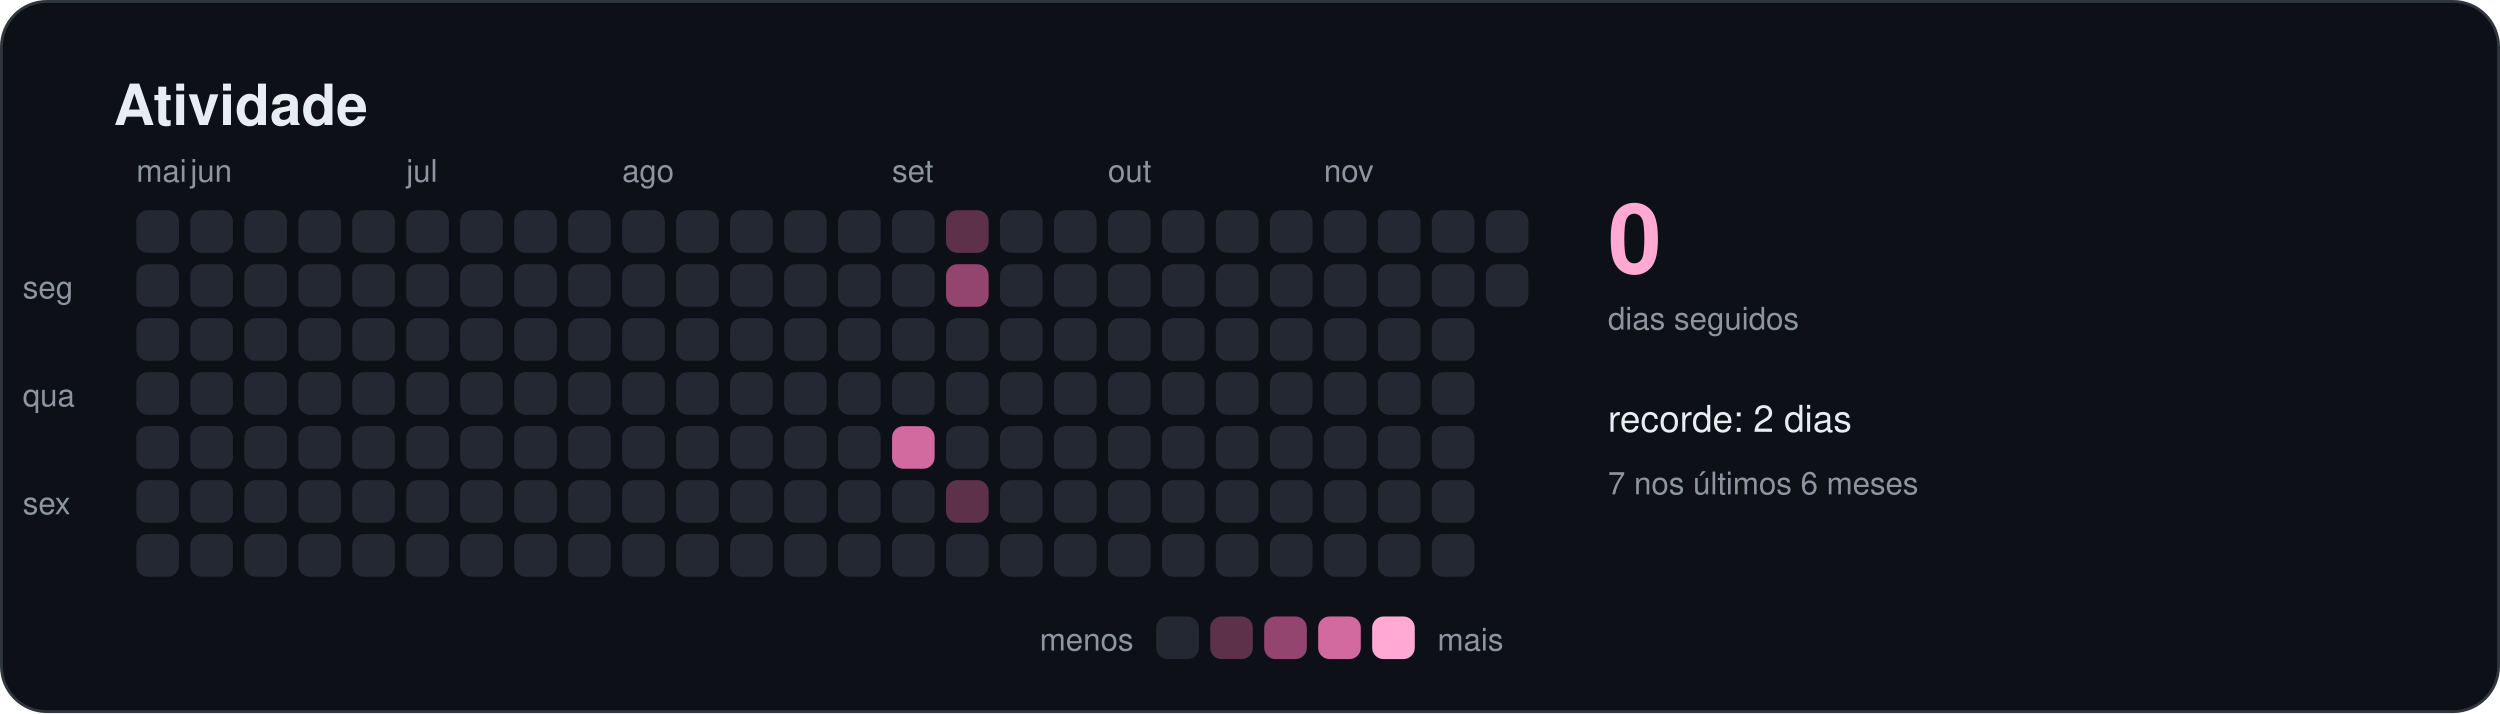
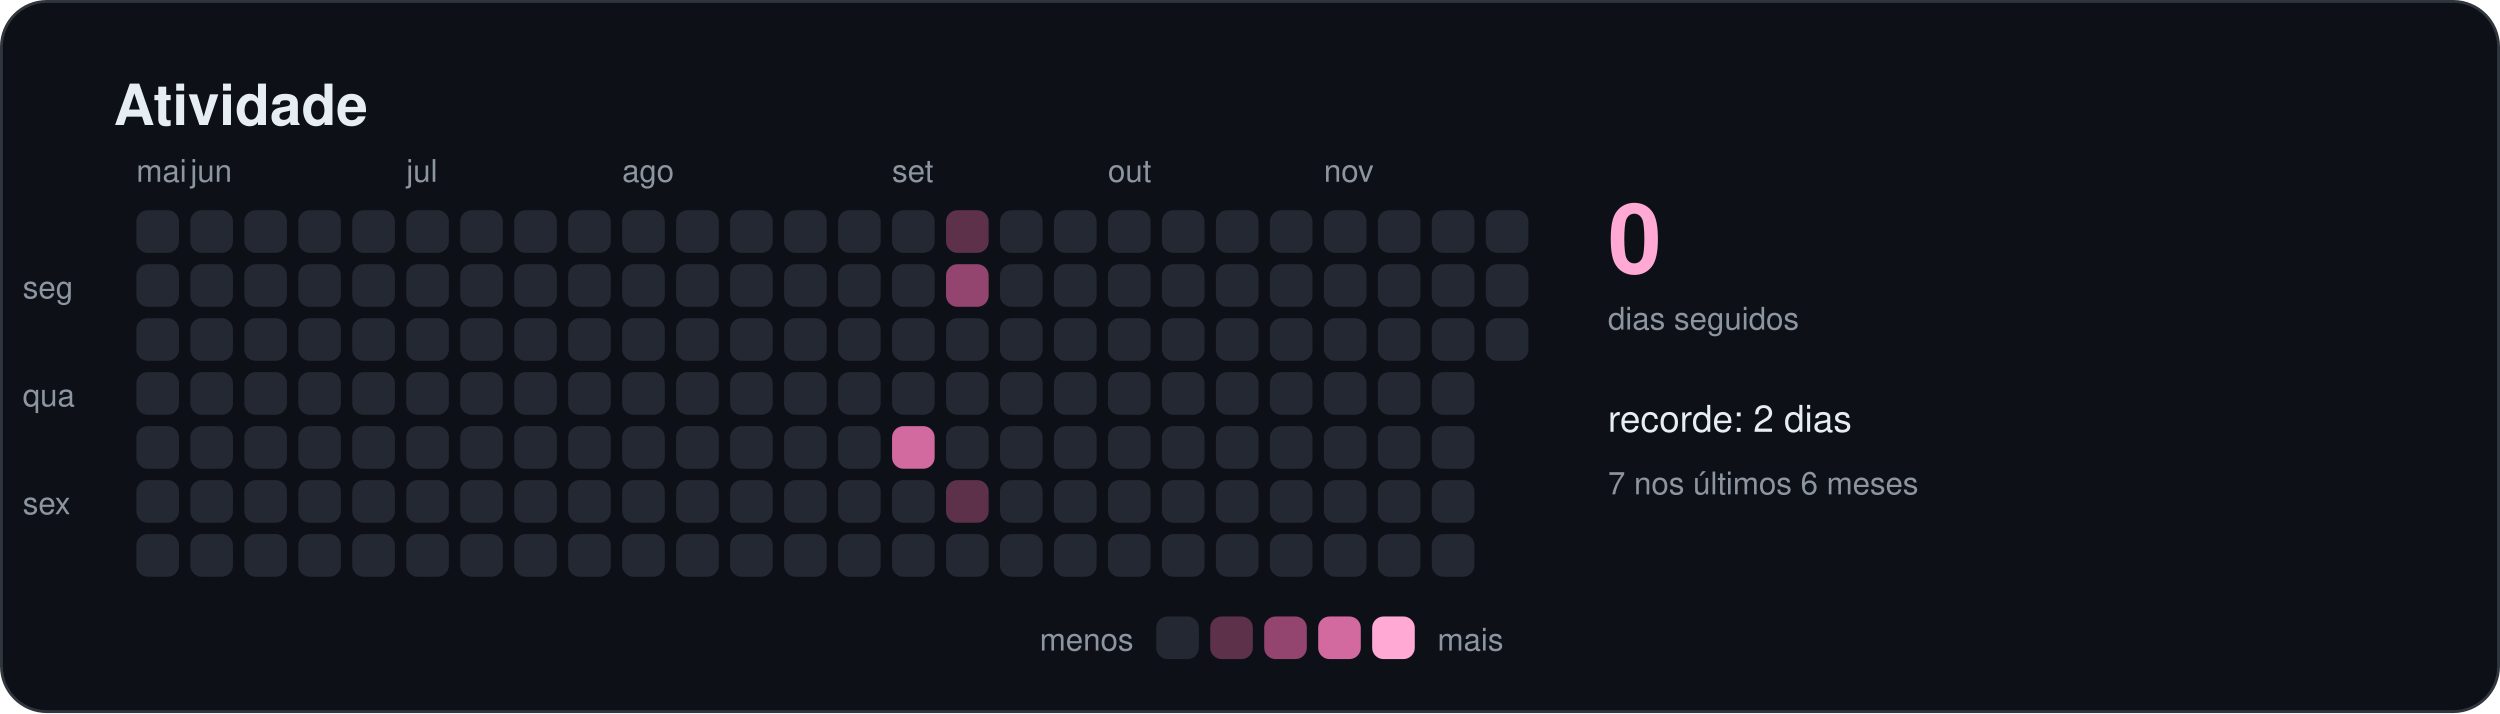
<svg xmlns="http://www.w3.org/2000/svg" width="880" height="251" viewBox="0 0 880 251" role="img" aria-labelledby="titulo">
  <style>
    text { font-family: -apple-system, BlinkMacSystemFont, "Segoe UI", Helvetica, Arial, sans-serif; fill: #e6edf3; }
    .titulo { font-size: 20px; font-weight: 600; }
    .suave { font-size: 11px; fill: #8d96a0; }
    .rotulo { font-size: 13px; font-weight: 500; }
    .numero { font-size: 34px; font-weight: 700; fill: #ffa9d4; }
  </style>
  <rect x="0.5" y="0.5" width="879" height="250" rx="16" fill="#0d1117" stroke="#30363d" />
  <text x="40" y="44" class="titulo">Atividade</text>
  <rect x="48" y="74" width="15" height="15" rx="4" fill="#232833" />
  <rect x="48" y="93" width="15" height="15" rx="4" fill="#232833" />
  <rect x="48" y="112" width="15" height="15" rx="4" fill="#232833" />
  <rect x="48" y="131" width="15" height="15" rx="4" fill="#232833" />
  <rect x="48" y="150" width="15" height="15" rx="4" fill="#232833" />
  <rect x="48" y="169" width="15" height="15" rx="4" fill="#232833" />
  <rect x="48" y="188" width="15" height="15" rx="4" fill="#232833" />
  <text x="48" y="64" class="suave">mai</text>
  <rect x="67" y="74" width="15" height="15" rx="4" fill="#232833" />
  <rect x="67" y="93" width="15" height="15" rx="4" fill="#232833" />
  <rect x="67" y="112" width="15" height="15" rx="4" fill="#232833" />
  <rect x="67" y="131" width="15" height="15" rx="4" fill="#232833" />
  <rect x="67" y="150" width="15" height="15" rx="4" fill="#232833" />
  <rect x="67" y="169" width="15" height="15" rx="4" fill="#232833" />
  <rect x="67" y="188" width="15" height="15" rx="4" fill="#232833" />
  <text x="67" y="64" class="suave">jun</text>
  <rect x="86" y="74" width="15" height="15" rx="4" fill="#232833" />
  <rect x="86" y="93" width="15" height="15" rx="4" fill="#232833" />
  <rect x="86" y="112" width="15" height="15" rx="4" fill="#232833" />
  <rect x="86" y="131" width="15" height="15" rx="4" fill="#232833" />
  <rect x="86" y="150" width="15" height="15" rx="4" fill="#232833" />
  <rect x="86" y="169" width="15" height="15" rx="4" fill="#232833" />
  <rect x="86" y="188" width="15" height="15" rx="4" fill="#232833" />
  <rect x="105" y="74" width="15" height="15" rx="4" fill="#232833" />
  <rect x="105" y="93" width="15" height="15" rx="4" fill="#232833" />
  <rect x="105" y="112" width="15" height="15" rx="4" fill="#232833" />
  <rect x="105" y="131" width="15" height="15" rx="4" fill="#232833" />
  <rect x="105" y="150" width="15" height="15" rx="4" fill="#232833" />
  <rect x="105" y="169" width="15" height="15" rx="4" fill="#232833" />
  <rect x="105" y="188" width="15" height="15" rx="4" fill="#232833" />
  <rect x="124" y="74" width="15" height="15" rx="4" fill="#232833" />
  <rect x="124" y="93" width="15" height="15" rx="4" fill="#232833" />
  <rect x="124" y="112" width="15" height="15" rx="4" fill="#232833" />
  <rect x="124" y="131" width="15" height="15" rx="4" fill="#232833" />
  <rect x="124" y="150" width="15" height="15" rx="4" fill="#232833" />
  <rect x="124" y="169" width="15" height="15" rx="4" fill="#232833" />
  <rect x="124" y="188" width="15" height="15" rx="4" fill="#232833" />
  <rect x="143" y="74" width="15" height="15" rx="4" fill="#232833" />
  <rect x="143" y="93" width="15" height="15" rx="4" fill="#232833" />
  <rect x="143" y="112" width="15" height="15" rx="4" fill="#232833" />
  <rect x="143" y="131" width="15" height="15" rx="4" fill="#232833" />
  <rect x="143" y="150" width="15" height="15" rx="4" fill="#232833" />
  <rect x="143" y="169" width="15" height="15" rx="4" fill="#232833" />
  <rect x="143" y="188" width="15" height="15" rx="4" fill="#232833" />
  <text x="143" y="64" class="suave">jul</text>
  <rect x="162" y="74" width="15" height="15" rx="4" fill="#232833" />
  <rect x="162" y="93" width="15" height="15" rx="4" fill="#232833" />
  <rect x="162" y="112" width="15" height="15" rx="4" fill="#232833" />
  <rect x="162" y="131" width="15" height="15" rx="4" fill="#232833" />
  <rect x="162" y="150" width="15" height="15" rx="4" fill="#232833" />
  <rect x="162" y="169" width="15" height="15" rx="4" fill="#232833" />
  <rect x="162" y="188" width="15" height="15" rx="4" fill="#232833" />
  <rect x="181" y="74" width="15" height="15" rx="4" fill="#232833" />
  <rect x="181" y="93" width="15" height="15" rx="4" fill="#232833" />
  <rect x="181" y="112" width="15" height="15" rx="4" fill="#232833" />
  <rect x="181" y="131" width="15" height="15" rx="4" fill="#232833" />
  <rect x="181" y="150" width="15" height="15" rx="4" fill="#232833" />
  <rect x="181" y="169" width="15" height="15" rx="4" fill="#232833" />
  <rect x="181" y="188" width="15" height="15" rx="4" fill="#232833" />
  <rect x="200" y="74" width="15" height="15" rx="4" fill="#232833" />
  <rect x="200" y="93" width="15" height="15" rx="4" fill="#232833" />
  <rect x="200" y="112" width="15" height="15" rx="4" fill="#232833" />
  <rect x="200" y="131" width="15" height="15" rx="4" fill="#232833" />
  <rect x="200" y="150" width="15" height="15" rx="4" fill="#232833" />
  <rect x="200" y="169" width="15" height="15" rx="4" fill="#232833" />
  <rect x="200" y="188" width="15" height="15" rx="4" fill="#232833" />
  <rect x="219" y="74" width="15" height="15" rx="4" fill="#232833" />
  <rect x="219" y="93" width="15" height="15" rx="4" fill="#232833" />
  <rect x="219" y="112" width="15" height="15" rx="4" fill="#232833" />
  <rect x="219" y="131" width="15" height="15" rx="4" fill="#232833" />
  <rect x="219" y="150" width="15" height="15" rx="4" fill="#232833" />
  <rect x="219" y="169" width="15" height="15" rx="4" fill="#232833" />
  <rect x="219" y="188" width="15" height="15" rx="4" fill="#232833" />
  <text x="219" y="64" class="suave">ago</text>
  <rect x="238" y="74" width="15" height="15" rx="4" fill="#232833" />
  <rect x="238" y="93" width="15" height="15" rx="4" fill="#232833" />
  <rect x="238" y="112" width="15" height="15" rx="4" fill="#232833" />
  <rect x="238" y="131" width="15" height="15" rx="4" fill="#232833" />
  <rect x="238" y="150" width="15" height="15" rx="4" fill="#232833" />
  <rect x="238" y="169" width="15" height="15" rx="4" fill="#232833" />
  <rect x="238" y="188" width="15" height="15" rx="4" fill="#232833" />
  <rect x="257" y="74" width="15" height="15" rx="4" fill="#232833" />
  <rect x="257" y="93" width="15" height="15" rx="4" fill="#232833" />
  <rect x="257" y="112" width="15" height="15" rx="4" fill="#232833" />
  <rect x="257" y="131" width="15" height="15" rx="4" fill="#232833" />
  <rect x="257" y="150" width="15" height="15" rx="4" fill="#232833" />
  <rect x="257" y="169" width="15" height="15" rx="4" fill="#232833" />
  <rect x="257" y="188" width="15" height="15" rx="4" fill="#232833" />
  <rect x="276" y="74" width="15" height="15" rx="4" fill="#232833" />
  <rect x="276" y="93" width="15" height="15" rx="4" fill="#232833" />
  <rect x="276" y="112" width="15" height="15" rx="4" fill="#232833" />
  <rect x="276" y="131" width="15" height="15" rx="4" fill="#232833" />
  <rect x="276" y="150" width="15" height="15" rx="4" fill="#232833" />
  <rect x="276" y="169" width="15" height="15" rx="4" fill="#232833" />
  <rect x="276" y="188" width="15" height="15" rx="4" fill="#232833" />
  <rect x="295" y="74" width="15" height="15" rx="4" fill="#232833" />
  <rect x="295" y="93" width="15" height="15" rx="4" fill="#232833" />
  <rect x="295" y="112" width="15" height="15" rx="4" fill="#232833" />
  <rect x="295" y="131" width="15" height="15" rx="4" fill="#232833" />
  <rect x="295" y="150" width="15" height="15" rx="4" fill="#232833" />
  <rect x="295" y="169" width="15" height="15" rx="4" fill="#232833" />
  <rect x="295" y="188" width="15" height="15" rx="4" fill="#232833" />
  <rect x="314" y="74" width="15" height="15" rx="4" fill="#232833" />
  <rect x="314" y="93" width="15" height="15" rx="4" fill="#232833" />
  <rect x="314" y="112" width="15" height="15" rx="4" fill="#232833" />
  <rect x="314" y="131" width="15" height="15" rx="4" fill="#232833" />
  <rect x="314" y="150" width="15" height="15" rx="4" fill="#d2699f" />
  <rect x="314" y="169" width="15" height="15" rx="4" fill="#232833" />
  <rect x="314" y="188" width="15" height="15" rx="4" fill="#232833" />
  <text x="314" y="64" class="suave">set</text>
  <rect x="333" y="74" width="15" height="15" rx="4" fill="#5c3149" />
  <rect x="333" y="93" width="15" height="15" rx="4" fill="#94456f" />
  <rect x="333" y="112" width="15" height="15" rx="4" fill="#232833" />
  <rect x="333" y="131" width="15" height="15" rx="4" fill="#232833" />
  <rect x="333" y="150" width="15" height="15" rx="4" fill="#232833" />
  <rect x="333" y="169" width="15" height="15" rx="4" fill="#5c3149" />
  <rect x="333" y="188" width="15" height="15" rx="4" fill="#232833" />
  <rect x="352" y="74" width="15" height="15" rx="4" fill="#232833" />
  <rect x="352" y="93" width="15" height="15" rx="4" fill="#232833" />
  <rect x="352" y="112" width="15" height="15" rx="4" fill="#232833" />
  <rect x="352" y="131" width="15" height="15" rx="4" fill="#232833" />
  <rect x="352" y="150" width="15" height="15" rx="4" fill="#232833" />
  <rect x="352" y="169" width="15" height="15" rx="4" fill="#232833" />
  <rect x="352" y="188" width="15" height="15" rx="4" fill="#232833" />
  <rect x="371" y="74" width="15" height="15" rx="4" fill="#232833" />
  <rect x="371" y="93" width="15" height="15" rx="4" fill="#232833" />
  <rect x="371" y="112" width="15" height="15" rx="4" fill="#232833" />
  <rect x="371" y="131" width="15" height="15" rx="4" fill="#232833" />
  <rect x="371" y="150" width="15" height="15" rx="4" fill="#232833" />
  <rect x="371" y="169" width="15" height="15" rx="4" fill="#232833" />
  <rect x="371" y="188" width="15" height="15" rx="4" fill="#232833" />
  <rect x="390" y="74" width="15" height="15" rx="4" fill="#232833" />
  <rect x="390" y="93" width="15" height="15" rx="4" fill="#232833" />
  <rect x="390" y="112" width="15" height="15" rx="4" fill="#232833" />
  <rect x="390" y="131" width="15" height="15" rx="4" fill="#232833" />
  <rect x="390" y="150" width="15" height="15" rx="4" fill="#232833" />
  <rect x="390" y="169" width="15" height="15" rx="4" fill="#232833" />
  <rect x="390" y="188" width="15" height="15" rx="4" fill="#232833" />
  <text x="390" y="64" class="suave">out</text>
  <rect x="409" y="74" width="15" height="15" rx="4" fill="#232833" />
  <rect x="409" y="93" width="15" height="15" rx="4" fill="#232833" />
  <rect x="409" y="112" width="15" height="15" rx="4" fill="#232833" />
  <rect x="409" y="131" width="15" height="15" rx="4" fill="#232833" />
  <rect x="409" y="150" width="15" height="15" rx="4" fill="#232833" />
  <rect x="409" y="169" width="15" height="15" rx="4" fill="#232833" />
  <rect x="409" y="188" width="15" height="15" rx="4" fill="#232833" />
  <rect x="428" y="74" width="15" height="15" rx="4" fill="#232833" />
  <rect x="428" y="93" width="15" height="15" rx="4" fill="#232833" />
  <rect x="428" y="112" width="15" height="15" rx="4" fill="#232833" />
  <rect x="428" y="131" width="15" height="15" rx="4" fill="#232833" />
  <rect x="428" y="150" width="15" height="15" rx="4" fill="#232833" />
  <rect x="428" y="169" width="15" height="15" rx="4" fill="#232833" />
  <rect x="428" y="188" width="15" height="15" rx="4" fill="#232833" />
  <rect x="447" y="74" width="15" height="15" rx="4" fill="#232833" />
  <rect x="447" y="93" width="15" height="15" rx="4" fill="#232833" />
  <rect x="447" y="112" width="15" height="15" rx="4" fill="#232833" />
  <rect x="447" y="131" width="15" height="15" rx="4" fill="#232833" />
  <rect x="447" y="150" width="15" height="15" rx="4" fill="#232833" />
  <rect x="447" y="169" width="15" height="15" rx="4" fill="#232833" />
  <rect x="447" y="188" width="15" height="15" rx="4" fill="#232833" />
  <rect x="466" y="74" width="15" height="15" rx="4" fill="#232833" />
  <rect x="466" y="93" width="15" height="15" rx="4" fill="#232833" />
  <rect x="466" y="112" width="15" height="15" rx="4" fill="#232833" />
  <rect x="466" y="131" width="15" height="15" rx="4" fill="#232833" />
  <rect x="466" y="150" width="15" height="15" rx="4" fill="#232833" />
  <rect x="466" y="169" width="15" height="15" rx="4" fill="#232833" />
  <rect x="466" y="188" width="15" height="15" rx="4" fill="#232833" />
  <text x="466" y="64" class="suave">nov</text>
  <rect x="485" y="74" width="15" height="15" rx="4" fill="#232833" />
  <rect x="485" y="93" width="15" height="15" rx="4" fill="#232833" />
  <rect x="485" y="112" width="15" height="15" rx="4" fill="#232833" />
  <rect x="485" y="131" width="15" height="15" rx="4" fill="#232833" />
  <rect x="485" y="150" width="15" height="15" rx="4" fill="#232833" />
  <rect x="485" y="169" width="15" height="15" rx="4" fill="#232833" />
  <rect x="485" y="188" width="15" height="15" rx="4" fill="#232833" />
  <rect x="504" y="74" width="15" height="15" rx="4" fill="#232833" />
  <rect x="504" y="93" width="15" height="15" rx="4" fill="#232833" />
  <rect x="504" y="112" width="15" height="15" rx="4" fill="#232833" />
  <rect x="504" y="131" width="15" height="15" rx="4" fill="#232833" />
  <rect x="504" y="150" width="15" height="15" rx="4" fill="#232833" />
  <rect x="504" y="169" width="15" height="15" rx="4" fill="#232833" />
  <rect x="504" y="188" width="15" height="15" rx="4" fill="#232833" />
  <rect x="523" y="74" width="15" height="15" rx="4" fill="#232833" />
  <rect x="523" y="93" width="15" height="15" rx="4" fill="#232833" />
+   <rect x="523" y="112" width="15" height="15" rx="4" fill="#232833" />
  <text x="8" y="105" class="suave">seg</text>
  <text x="8" y="143" class="suave">qua</text>
  <text x="8" y="181" class="suave">sex</text>
  <text x="566" y="96" class="numero">0</text>
  <text x="566" y="116" class="suave">dias seguidos</text>
  <text x="566" y="152" class="rotulo">recorde: 2 dias</text>
  <text x="566" y="174" class="suave">7 nos últimos 6 meses</text>
  <text x="399" y="229" class="suave" text-anchor="end">menos</text>
  <rect x="407" y="217" width="15" height="15" rx="4" fill="#232833" />
  <rect x="426" y="217" width="15" height="15" rx="4" fill="#5c3149" />
  <rect x="445" y="217" width="15" height="15" rx="4" fill="#94456f" />
  <rect x="464" y="217" width="15" height="15" rx="4" fill="#d2699f" />
  <rect x="483" y="217" width="15" height="15" rx="4" fill="#ffa9d4" />
  <text x="506" y="229" class="suave">mais</text>
</svg>
